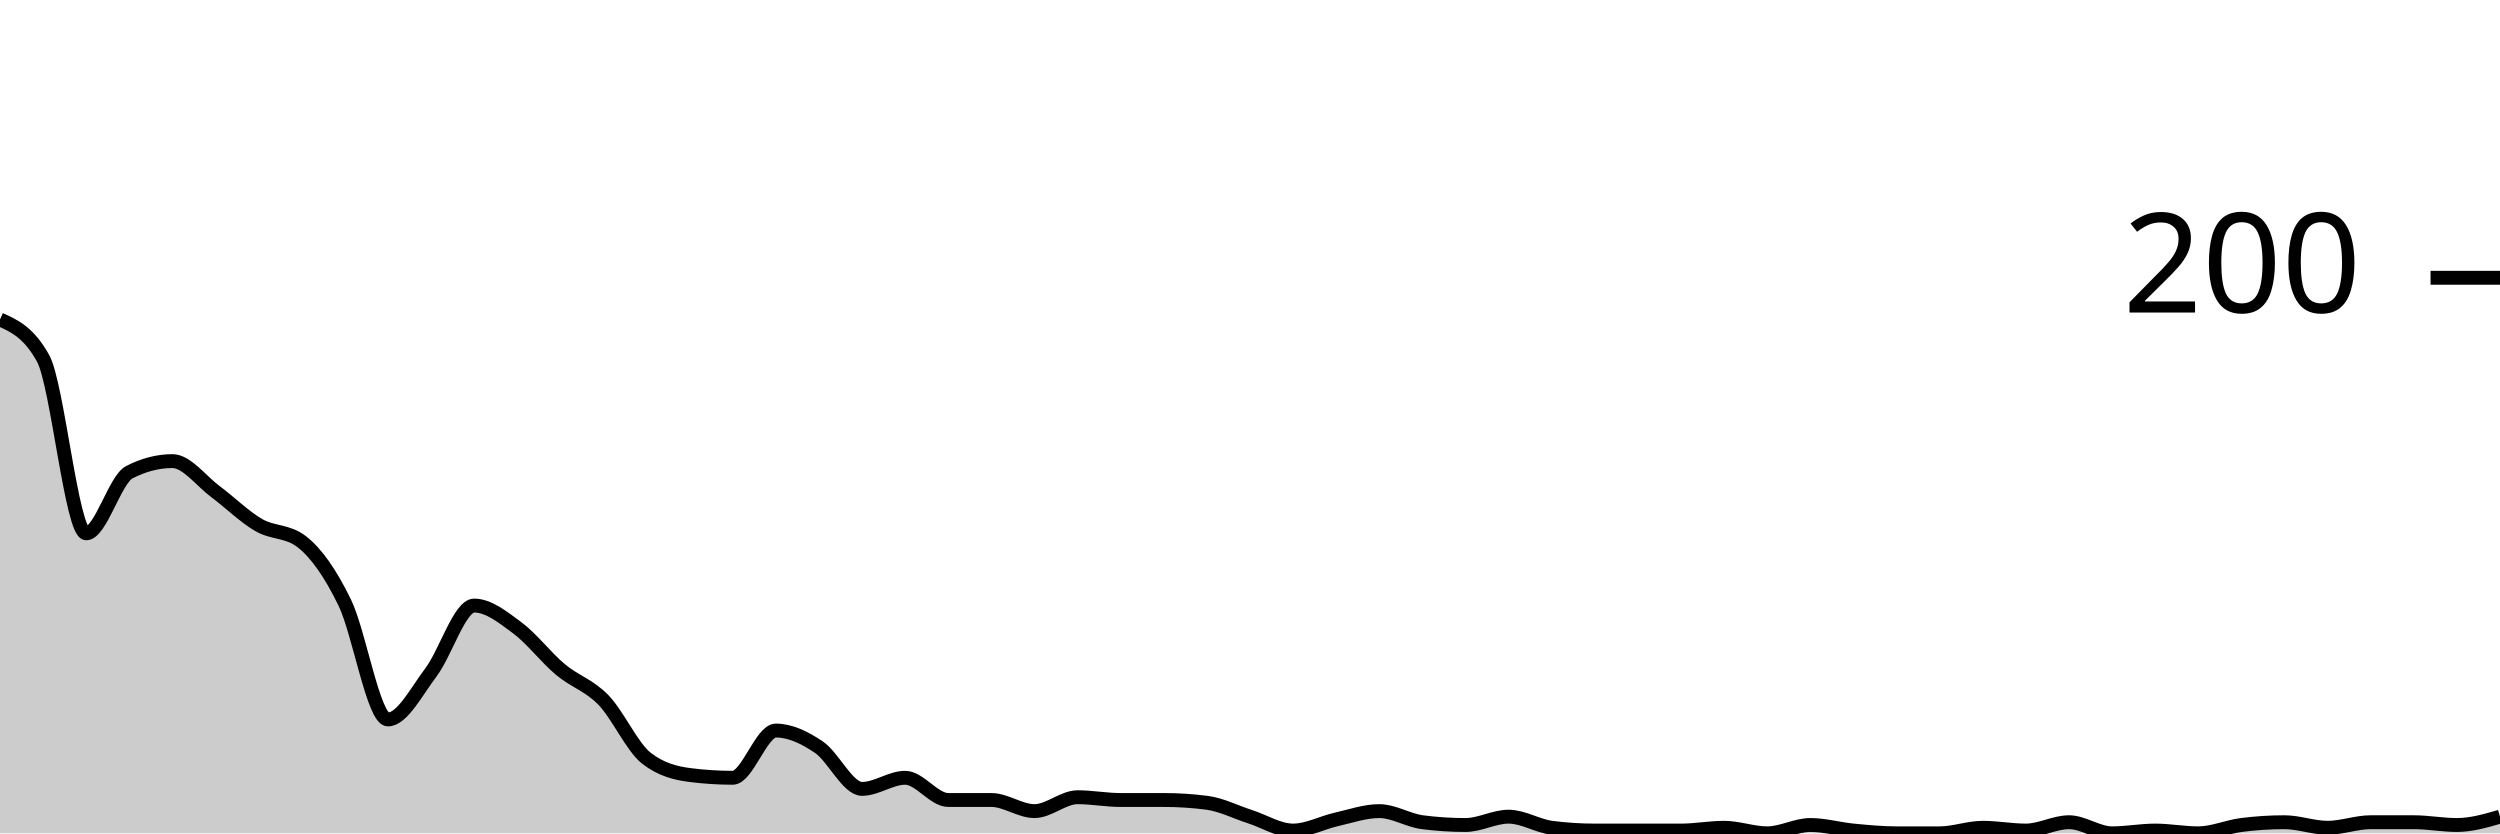
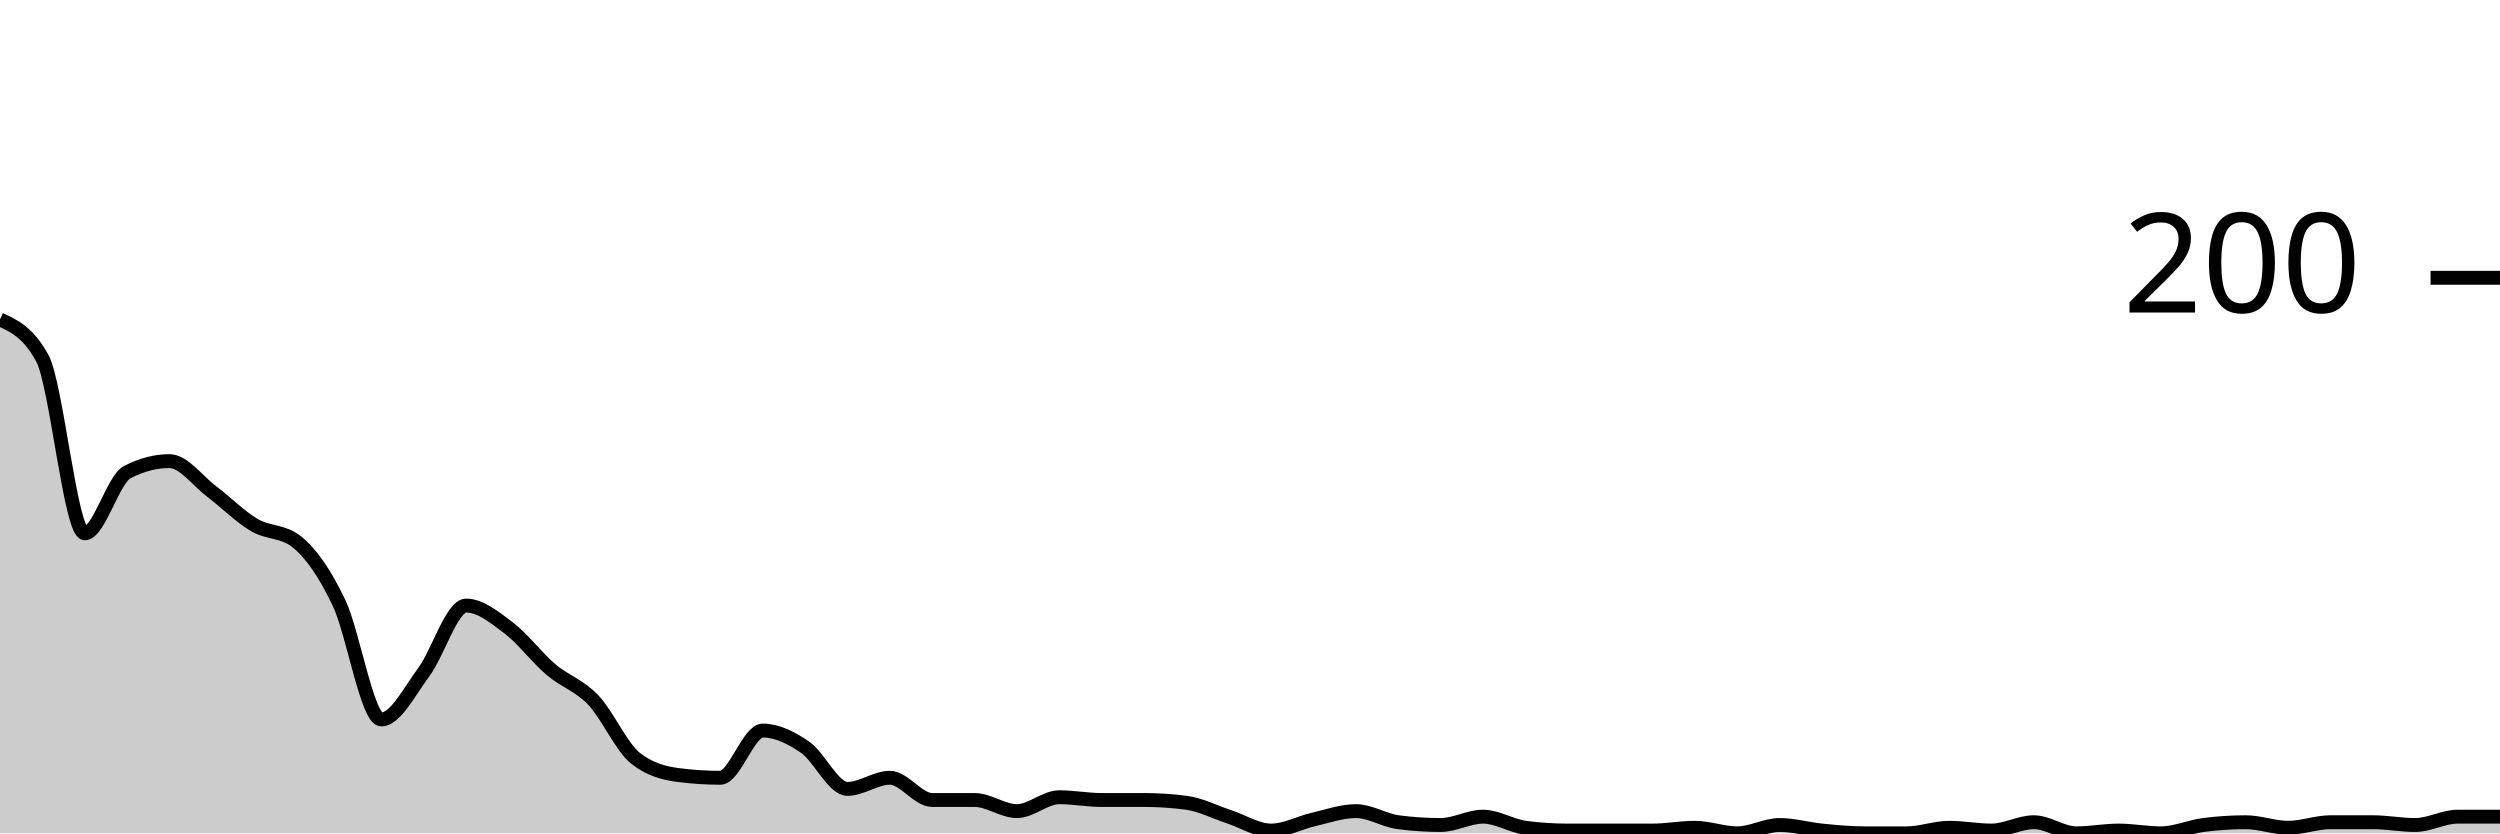
<svg xmlns="http://www.w3.org/2000/svg" viewBox="0 0 180 60">
  <g transform="translate(0,20)">
-     <path class="area" fill="rgba(0, 0, 0, 0.2)" d="M0,3C1.034,3.467,2.069,3.933,3.103,5.8C4.138,7.667,5.172,18.4,6.207,18.4C7.241,18.4,8.276,14.533,9.31,14C10.345,13.467,11.379,13.2,12.414,13.2C13.448,13.2,14.483,14.633,15.517,15.4C16.552,16.167,17.586,17.2,18.621,17.8C19.655,18.4,20.69,18.2,21.724,19C22.759,19.8,23.793,21.267,24.828,23.4C25.862,25.533,26.897,31.8,27.931,31.8C28.966,31.8,30,29.767,31.034,28.4C32.069,27.033,33.103,23.6,34.138,23.6C35.172,23.6,36.207,24.433,37.241,25.2C38.276,25.967,39.31,27.333,40.345,28.2C41.379,29.067,42.414,29.333,43.448,30.4C44.483,31.467,45.517,33.8,46.552,34.6C47.586,35.4,48.621,35.667,49.655,35.8C50.69,35.933,51.724,36,52.759,36C53.793,36,54.828,32.6,55.862,32.6C56.897,32.6,57.931,33.1,58.966,33.8C60,34.5,61.034,36.8,62.069,36.8C63.103,36.8,64.138,36,65.172,36C66.207,36,67.241,37.6,68.276,37.6C69.31,37.6,70.345,37.6,71.379,37.6C72.414,37.6,73.448,38.4,74.483,38.4C75.517,38.4,76.552,37.4,77.586,37.4C78.621,37.4,79.655,37.6,80.69,37.6C81.724,37.6,82.759,37.6,83.793,37.6C84.828,37.6,85.862,37.667,86.897,37.8C87.931,37.933,88.966,38.467,90,38.8C91.034,39.133,92.069,39.8,93.103,39.8C94.138,39.8,95.172,39.233,96.207,39C97.241,38.767,98.276,38.4,99.31,38.4C100.345,38.4,101.379,39.067,102.414,39.2C103.448,39.333,104.483,39.4,105.517,39.4C106.552,39.4,107.586,38.8,108.621,38.8C109.655,38.8,110.69,39.467,111.724,39.6C112.759,39.733,113.793,39.8,114.828,39.8C115.862,39.8,116.897,39.8,117.931,39.8C118.966,39.8,120,39.8,121.034,39.8C122.069,39.8,123.103,39.6,124.138,39.6C125.172,39.6,126.207,40,127.241,40C128.276,40,129.31,39.4,130.345,39.4C131.379,39.4,132.414,39.7,133.448,39.8C134.483,39.9,135.517,40,136.552,40C137.586,40,138.621,40,139.655,40C140.69,40,141.724,39.6,142.759,39.6C143.793,39.6,144.828,39.8,145.862,39.8C146.897,39.8,147.931,39.2,148.966,39.2C150,39.2,151.034,40,152.069,40C153.103,40,154.138,39.8,155.172,39.8C156.207,39.8,157.241,40,158.276,40C159.31,40,160.345,39.533,161.379,39.4C162.414,39.267,163.448,39.2,164.483,39.2C165.517,39.2,166.552,39.6,167.586,39.6C168.621,39.6,169.655,39.2,170.69,39.2C171.724,39.2,172.759,39.2,173.793,39.2C174.828,39.2,175.862,39.4,176.897,39.4C177.931,39.4,178.966,39.1,180,38.8L180,40C178.966,40,177.931,40,176.897,40C175.862,40,174.828,40,173.793,40C172.759,40,171.724,40,170.69,40C169.655,40,168.621,40,167.586,40C166.552,40,165.517,40,164.483,40C163.448,40,162.414,40,161.379,40C160.345,40,159.31,40,158.276,40C157.241,40,156.207,40,155.172,40C154.138,40,153.103,40,152.069,40C151.034,40,150,40,148.966,40C147.931,40,146.897,40,145.862,40C144.828,40,143.793,40,142.759,40C141.724,40,140.69,40,139.655,40C138.621,40,137.586,40,136.552,40C135.517,40,134.483,40,133.448,40C132.414,40,131.379,40,130.345,40C129.31,40,128.276,40,127.241,40C126.207,40,125.172,40,124.138,40C123.103,40,122.069,40,121.034,40C120,40,118.966,40,117.931,40C116.897,40,115.862,40,114.828,40C113.793,40,112.759,40,111.724,40C110.69,40,109.655,40,108.621,40C107.586,40,106.552,40,105.517,40C104.483,40,103.448,40,102.414,40C101.379,40,100.345,40,99.31,40C98.276,40,97.241,40,96.207,40C95.172,40,94.138,40,93.103,40C92.069,40,91.034,40,90,40C88.966,40,87.931,40,86.897,40C85.862,40,84.828,40,83.793,40C82.759,40,81.724,40,80.69,40C79.655,40,78.621,40,77.586,40C76.552,40,75.517,40,74.483,40C73.448,40,72.414,40,71.379,40C70.345,40,69.31,40,68.276,40C67.241,40,66.207,40,65.172,40C64.138,40,63.103,40,62.069,40C61.034,40,60,40,58.966,40C57.931,40,56.897,40,55.862,40C54.828,40,53.793,40,52.759,40C51.724,40,50.69,40,49.655,40C48.621,40,47.586,40,46.552,40C45.517,40,44.483,40,43.448,40C42.414,40,41.379,40,40.345,40C39.31,40,38.276,40,37.241,40C36.207,40,35.172,40,34.138,40C33.103,40,32.069,40,31.034,40C30,40,28.966,40,27.931,40C26.897,40,25.862,40,24.828,40C23.793,40,22.759,40,21.724,40C20.69,40,19.655,40,18.621,40C17.586,40,16.552,40,15.517,40C14.483,40,13.448,40,12.414,40C11.379,40,10.345,40,9.31,40C8.276,40,7.241,40,6.207,40C5.172,40,4.138,40,3.103,40C2.069,40,1.034,40,0,40Z" />
-     <path class="line" stroke="black" fill="none" d="M0,3C1.034,3.467,2.069,3.933,3.103,5.8C4.138,7.667,5.172,18.4,6.207,18.4C7.241,18.4,8.276,14.533,9.31,14C10.345,13.467,11.379,13.2,12.414,13.2C13.448,13.2,14.483,14.633,15.517,15.4C16.552,16.167,17.586,17.2,18.621,17.8C19.655,18.4,20.69,18.2,21.724,19C22.759,19.8,23.793,21.267,24.828,23.4C25.862,25.533,26.897,31.8,27.931,31.8C28.966,31.8,30,29.767,31.034,28.4C32.069,27.033,33.103,23.6,34.138,23.6C35.172,23.6,36.207,24.433,37.241,25.2C38.276,25.967,39.31,27.333,40.345,28.2C41.379,29.067,42.414,29.333,43.448,30.4C44.483,31.467,45.517,33.8,46.552,34.6C47.586,35.4,48.621,35.667,49.655,35.8C50.69,35.933,51.724,36,52.759,36C53.793,36,54.828,32.6,55.862,32.6C56.897,32.6,57.931,33.1,58.966,33.8C60,34.5,61.034,36.8,62.069,36.8C63.103,36.8,64.138,36,65.172,36C66.207,36,67.241,37.6,68.276,37.6C69.31,37.6,70.345,37.6,71.379,37.6C72.414,37.6,73.448,38.4,74.483,38.4C75.517,38.4,76.552,37.4,77.586,37.4C78.621,37.4,79.655,37.6,80.69,37.6C81.724,37.6,82.759,37.6,83.793,37.6C84.828,37.6,85.862,37.667,86.897,37.8C87.931,37.933,88.966,38.467,90,38.8C91.034,39.133,92.069,39.8,93.103,39.8C94.138,39.8,95.172,39.233,96.207,39C97.241,38.767,98.276,38.4,99.31,38.4C100.345,38.4,101.379,39.067,102.414,39.2C103.448,39.333,104.483,39.4,105.517,39.4C106.552,39.4,107.586,38.8,108.621,38.8C109.655,38.8,110.69,39.467,111.724,39.6C112.759,39.733,113.793,39.8,114.828,39.8C115.862,39.8,116.897,39.8,117.931,39.8C118.966,39.8,120,39.8,121.034,39.8C122.069,39.8,123.103,39.6,124.138,39.6C125.172,39.6,126.207,40,127.241,40C128.276,40,129.31,39.4,130.345,39.4C131.379,39.4,132.414,39.7,133.448,39.8C134.483,39.9,135.517,40,136.552,40C137.586,40,138.621,40,139.655,40C140.69,40,141.724,39.6,142.759,39.6C143.793,39.6,144.828,39.8,145.862,39.8C146.897,39.8,147.931,39.2,148.966,39.2C150,39.2,151.034,40,152.069,40C153.103,40,154.138,39.8,155.172,39.8C156.207,39.8,157.241,40,158.276,40C159.31,40,160.345,39.533,161.379,39.4C162.414,39.267,163.448,39.2,164.483,39.2C165.517,39.2,166.552,39.6,167.586,39.6C168.621,39.6,169.655,39.2,170.69,39.2C171.724,39.2,172.759,39.2,173.793,39.2C174.828,39.2,175.862,39.4,176.897,39.4C177.931,39.4,178.966,39.1,180,38.8" />
+     <path class="area" fill="rgba(0, 0, 0, 0.2)" d="M0,3C1.017,3.467,2.034,3.933,3.051,5.8C4.068,7.667,5.085,18.4,6.102,18.4C7.119,18.4,8.136,14.533,9.153,14C10.169,13.467,11.186,13.2,12.203,13.2C13.22,13.2,14.237,14.633,15.254,15.4C16.271,16.167,17.288,17.2,18.305,17.8C19.322,18.4,20.339,18.2,21.356,19C22.373,19.8,23.39,21.267,24.407,23.4C25.424,25.533,26.441,31.8,27.458,31.8C28.475,31.8,29.492,29.767,30.508,28.4C31.525,27.033,32.542,23.6,33.559,23.6C34.576,23.6,35.593,24.433,36.61,25.2C37.627,25.967,38.644,27.333,39.661,28.2C40.678,29.067,41.695,29.333,42.712,30.4C43.729,31.467,44.746,33.8,45.763,34.6C46.78,35.4,47.797,35.667,48.814,35.8C49.831,35.933,50.847,36,51.864,36C52.881,36,53.898,32.6,54.915,32.6C55.932,32.6,56.949,33.1,57.966,33.8C58.983,34.5,60,36.8,61.017,36.8C62.034,36.8,63.051,36,64.068,36C65.085,36,66.102,37.6,67.119,37.6C68.136,37.6,69.153,37.6,70.169,37.6C71.186,37.6,72.203,38.4,73.22,38.4C74.237,38.4,75.254,37.4,76.271,37.4C77.288,37.4,78.305,37.6,79.322,37.6C80.339,37.6,81.356,37.6,82.373,37.6C83.39,37.6,84.407,37.667,85.424,37.8C86.441,37.933,87.458,38.467,88.475,38.8C89.492,39.133,90.508,39.8,91.525,39.8C92.542,39.8,93.559,39.233,94.576,39C95.593,38.767,96.61,38.4,97.627,38.4C98.644,38.4,99.661,39.067,100.678,39.2C101.695,39.333,102.712,39.4,103.729,39.4C104.746,39.4,105.763,38.8,106.78,38.8C107.797,38.8,108.814,39.467,109.831,39.6C110.847,39.733,111.864,39.8,112.881,39.8C113.898,39.8,114.915,39.8,115.932,39.8C116.949,39.8,117.966,39.8,118.983,39.8C120,39.8,121.017,39.6,122.034,39.6C123.051,39.6,124.068,40,125.085,40C126.102,40,127.119,39.4,128.136,39.4C129.153,39.4,130.169,39.7,131.186,39.8C132.203,39.9,133.22,40,134.237,40C135.254,40,136.271,40,137.288,40C138.305,40,139.322,39.6,140.339,39.6C141.356,39.6,142.373,39.8,143.39,39.8C144.407,39.8,145.424,39.2,146.441,39.2C147.458,39.2,148.475,40,149.492,40C150.508,40,151.525,39.8,152.542,39.8C153.559,39.8,154.576,40,155.593,40C156.61,40,157.627,39.533,158.644,39.4C159.661,39.267,160.678,39.2,161.695,39.2C162.712,39.2,163.729,39.6,164.746,39.6C165.763,39.6,166.78,39.2,167.797,39.2C168.814,39.2,169.831,39.2,170.847,39.2C171.864,39.2,172.881,39.4,173.898,39.4C174.915,39.4,175.932,38.8,176.949,38.8C177.966,38.8,178.983,38.8,180,38.8L180,40C178.983,40,177.966,40,176.949,40C175.932,40,174.915,40,173.898,40C172.881,40,171.864,40,170.847,40C169.831,40,168.814,40,167.797,40C166.78,40,165.763,40,164.746,40C163.729,40,162.712,40,161.695,40C160.678,40,159.661,40,158.644,40C157.627,40,156.61,40,155.593,40C154.576,40,153.559,40,152.542,40C151.525,40,150.508,40,149.492,40C148.475,40,147.458,40,146.441,40C145.424,40,144.407,40,143.39,40C142.373,40,141.356,40,140.339,40C139.322,40,138.305,40,137.288,40C136.271,40,135.254,40,134.237,40C133.22,40,132.203,40,131.186,40C130.169,40,129.153,40,128.136,40C127.119,40,126.102,40,125.085,40C124.068,40,123.051,40,122.034,40C121.017,40,120,40,118.983,40C117.966,40,116.949,40,115.932,40C114.915,40,113.898,40,112.881,40C111.864,40,110.847,40,109.831,40C108.814,40,107.797,40,106.78,40C105.763,40,104.746,40,103.729,40C102.712,40,101.695,40,100.678,40C99.661,40,98.644,40,97.627,40C96.61,40,95.593,40,94.576,40C93.559,40,92.542,40,91.525,40C90.508,40,89.492,40,88.475,40C87.458,40,86.441,40,85.424,40C84.407,40,83.39,40,82.373,40C81.356,40,80.339,40,79.322,40C78.305,40,77.288,40,76.271,40C75.254,40,74.237,40,73.22,40C72.203,40,71.186,40,70.169,40C69.153,40,68.136,40,67.119,40C66.102,40,65.085,40,64.068,40C63.051,40,62.034,40,61.017,40C60,40,58.983,40,57.966,40C56.949,40,55.932,40,54.915,40C53.898,40,52.881,40,51.864,40C50.847,40,49.831,40,48.814,40C47.797,40,46.78,40,45.763,40C44.746,40,43.729,40,42.712,40C41.695,40,40.678,40,39.661,40C38.644,40,37.627,40,36.61,40C35.593,40,34.576,40,33.559,40C32.542,40,31.525,40,30.508,40C29.492,40,28.475,40,27.458,40C26.441,40,25.424,40,24.407,40C23.39,40,22.373,40,21.356,40C20.339,40,19.322,40,18.305,40C17.288,40,16.271,40,15.254,40C14.237,40,13.22,40,12.203,40C11.186,40,10.169,40,9.153,40C8.136,40,7.119,40,6.102,40C5.085,40,4.068,40,3.051,40C2.034,40,1.017,40,0,40Z" />
+     <path class="line" stroke="black" fill="none" d="M0,3C1.017,3.467,2.034,3.933,3.051,5.8C4.068,7.667,5.085,18.4,6.102,18.4C7.119,18.4,8.136,14.533,9.153,14C10.169,13.467,11.186,13.2,12.203,13.2C13.22,13.2,14.237,14.633,15.254,15.4C16.271,16.167,17.288,17.2,18.305,17.8C19.322,18.4,20.339,18.2,21.356,19C22.373,19.8,23.39,21.267,24.407,23.4C25.424,25.533,26.441,31.8,27.458,31.8C28.475,31.8,29.492,29.767,30.508,28.4C31.525,27.033,32.542,23.6,33.559,23.6C34.576,23.6,35.593,24.433,36.61,25.2C37.627,25.967,38.644,27.333,39.661,28.2C40.678,29.067,41.695,29.333,42.712,30.4C43.729,31.467,44.746,33.8,45.763,34.6C46.78,35.4,47.797,35.667,48.814,35.8C49.831,35.933,50.847,36,51.864,36C52.881,36,53.898,32.6,54.915,32.6C55.932,32.6,56.949,33.1,57.966,33.8C58.983,34.5,60,36.8,61.017,36.8C62.034,36.8,63.051,36,64.068,36C65.085,36,66.102,37.6,67.119,37.6C68.136,37.6,69.153,37.6,70.169,37.6C71.186,37.6,72.203,38.4,73.22,38.4C74.237,38.4,75.254,37.4,76.271,37.4C77.288,37.4,78.305,37.6,79.322,37.6C80.339,37.6,81.356,37.6,82.373,37.6C83.39,37.6,84.407,37.667,85.424,37.8C86.441,37.933,87.458,38.467,88.475,38.8C89.492,39.133,90.508,39.8,91.525,39.8C92.542,39.8,93.559,39.233,94.576,39C95.593,38.767,96.61,38.4,97.627,38.4C98.644,38.4,99.661,39.067,100.678,39.2C101.695,39.333,102.712,39.4,103.729,39.4C104.746,39.4,105.763,38.8,106.78,38.8C107.797,38.8,108.814,39.467,109.831,39.6C110.847,39.733,111.864,39.8,112.881,39.8C113.898,39.8,114.915,39.8,115.932,39.8C116.949,39.8,117.966,39.8,118.983,39.8C120,39.8,121.017,39.6,122.034,39.6C123.051,39.6,124.068,40,125.085,40C126.102,40,127.119,39.4,128.136,39.4C129.153,39.4,130.169,39.7,131.186,39.8C132.203,39.9,133.22,40,134.237,40C135.254,40,136.271,40,137.288,40C138.305,40,139.322,39.6,140.339,39.6C141.356,39.6,142.373,39.8,143.39,39.8C144.407,39.8,145.424,39.2,146.441,39.2C147.458,39.2,148.475,40,149.492,40C150.508,40,151.525,39.8,152.542,39.8C153.559,39.8,154.576,40,155.593,40C156.61,40,157.627,39.533,158.644,39.4C159.661,39.267,160.678,39.2,161.695,39.2C162.712,39.2,163.729,39.6,164.746,39.6C165.763,39.6,166.78,39.2,167.797,39.2C168.814,39.2,169.831,39.2,170.847,39.2C171.864,39.2,172.881,39.4,173.898,39.4C174.915,39.4,175.932,38.8,176.949,38.8C177.966,38.8,178.983,38.8,180,38.8" />
    <path class="axis-ceiling" stroke-width="1" stroke="black" fill="none" d="M175,0L180,0" />
    <text class="axis-ceiling-label" font-family="sans-serif" text-anchor="end" font-size="10px" x="170" y="2.5">200</text>
  </g>
</svg>
